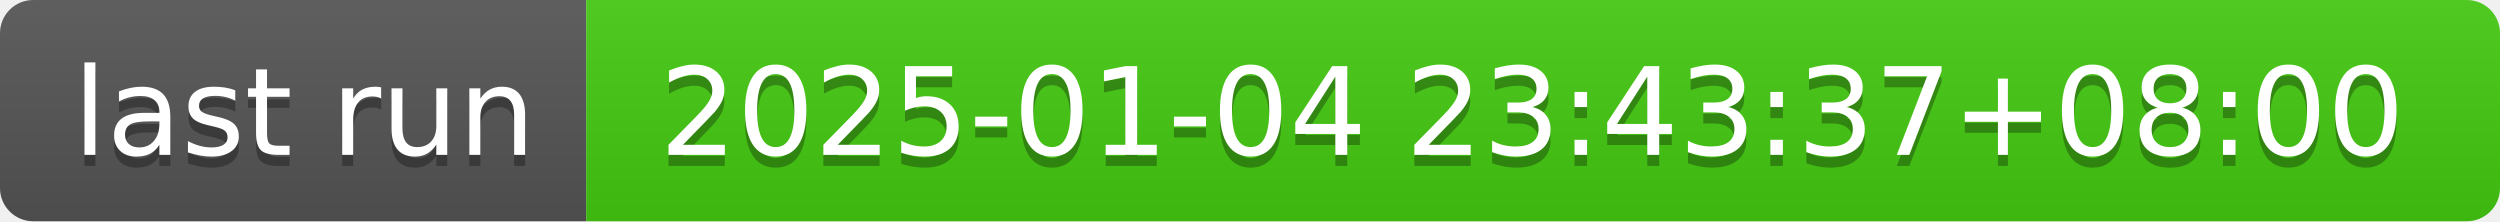
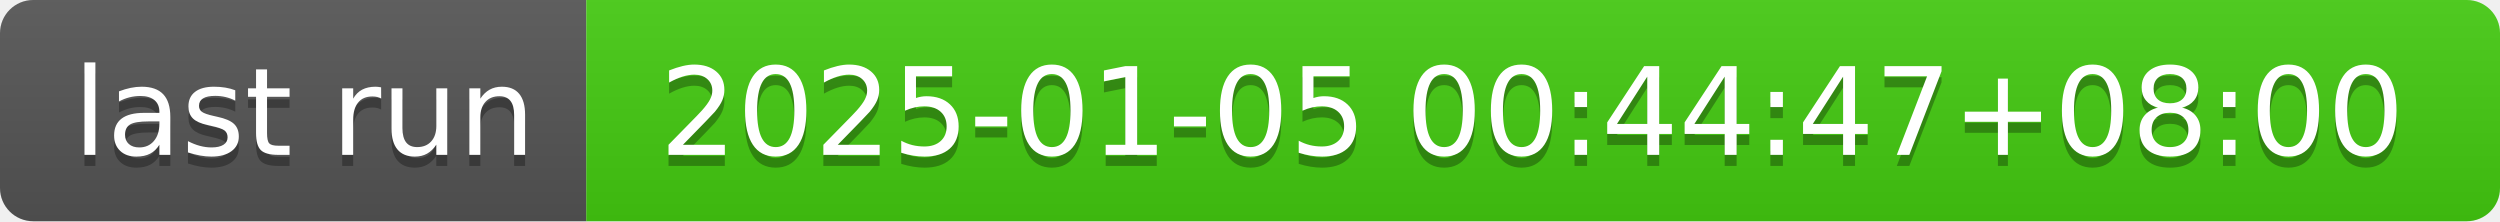
- <svg xmlns="http://www.w3.org/2000/svg" width="226" height="20" role="img" aria-label="last run: 2025-01-04 23:43:37+08:00">
+ <svg xmlns="http://www.w3.org/2000/svg" width="226" height="20" role="img" aria-label="last run: 2025-01-05 00:44:47+08:00">
  <linearGradient id="s" x2="0" y2="100%">
    <stop offset="0" stop-color="#bbb" stop-opacity=".1" />
    <stop offset="1" stop-opacity=".1" />
  </linearGradient>
  <clipPath id="r">
    <rect width="226" height="20" rx="3" fill="#fff" />
  </clipPath>
  <g clip-path="url(#r)">
    <rect width="53" height="20" fill="#555" />
    <rect x="53" width="173" height="20" fill="#4c1" />
    <rect width="226" height="20" fill="url(#s)" />
  </g>
  <g fill="#fff" text-anchor="middle" font-family="Verdana,Geneva,DejaVu Sans,sans-serif" text-rendering="geometricPrecision" font-size="110">
    <text aria-hidden="true" x="275" y="150" fill="#010101" fill-opacity=".3" transform="scale(.1)" textLength="430">last run</text>
    <text x="275" y="140" transform="scale(.1)" fill="#fff" textLength="430">last run</text>
-     <text aria-hidden="true" x="1385" y="150" fill="#010101" fill-opacity=".3" transform="scale(.1)" textLength="1630">2025-01-04 23:43:37+08:00</text>
-     <text x="1385" y="140" transform="scale(.1)" fill="#fff" textLength="1630">2025-01-04 23:43:37+08:00</text>
+     <text aria-hidden="true" x="1385" y="150" fill="#010101" fill-opacity=".3" transform="scale(.1)" textLength="1630">2025-01-05 00:44:47+08:00</text>
+     <text x="1385" y="140" transform="scale(.1)" fill="#fff" textLength="1630">2025-01-05 00:44:47+08:00</text>
  </g>
</svg>
